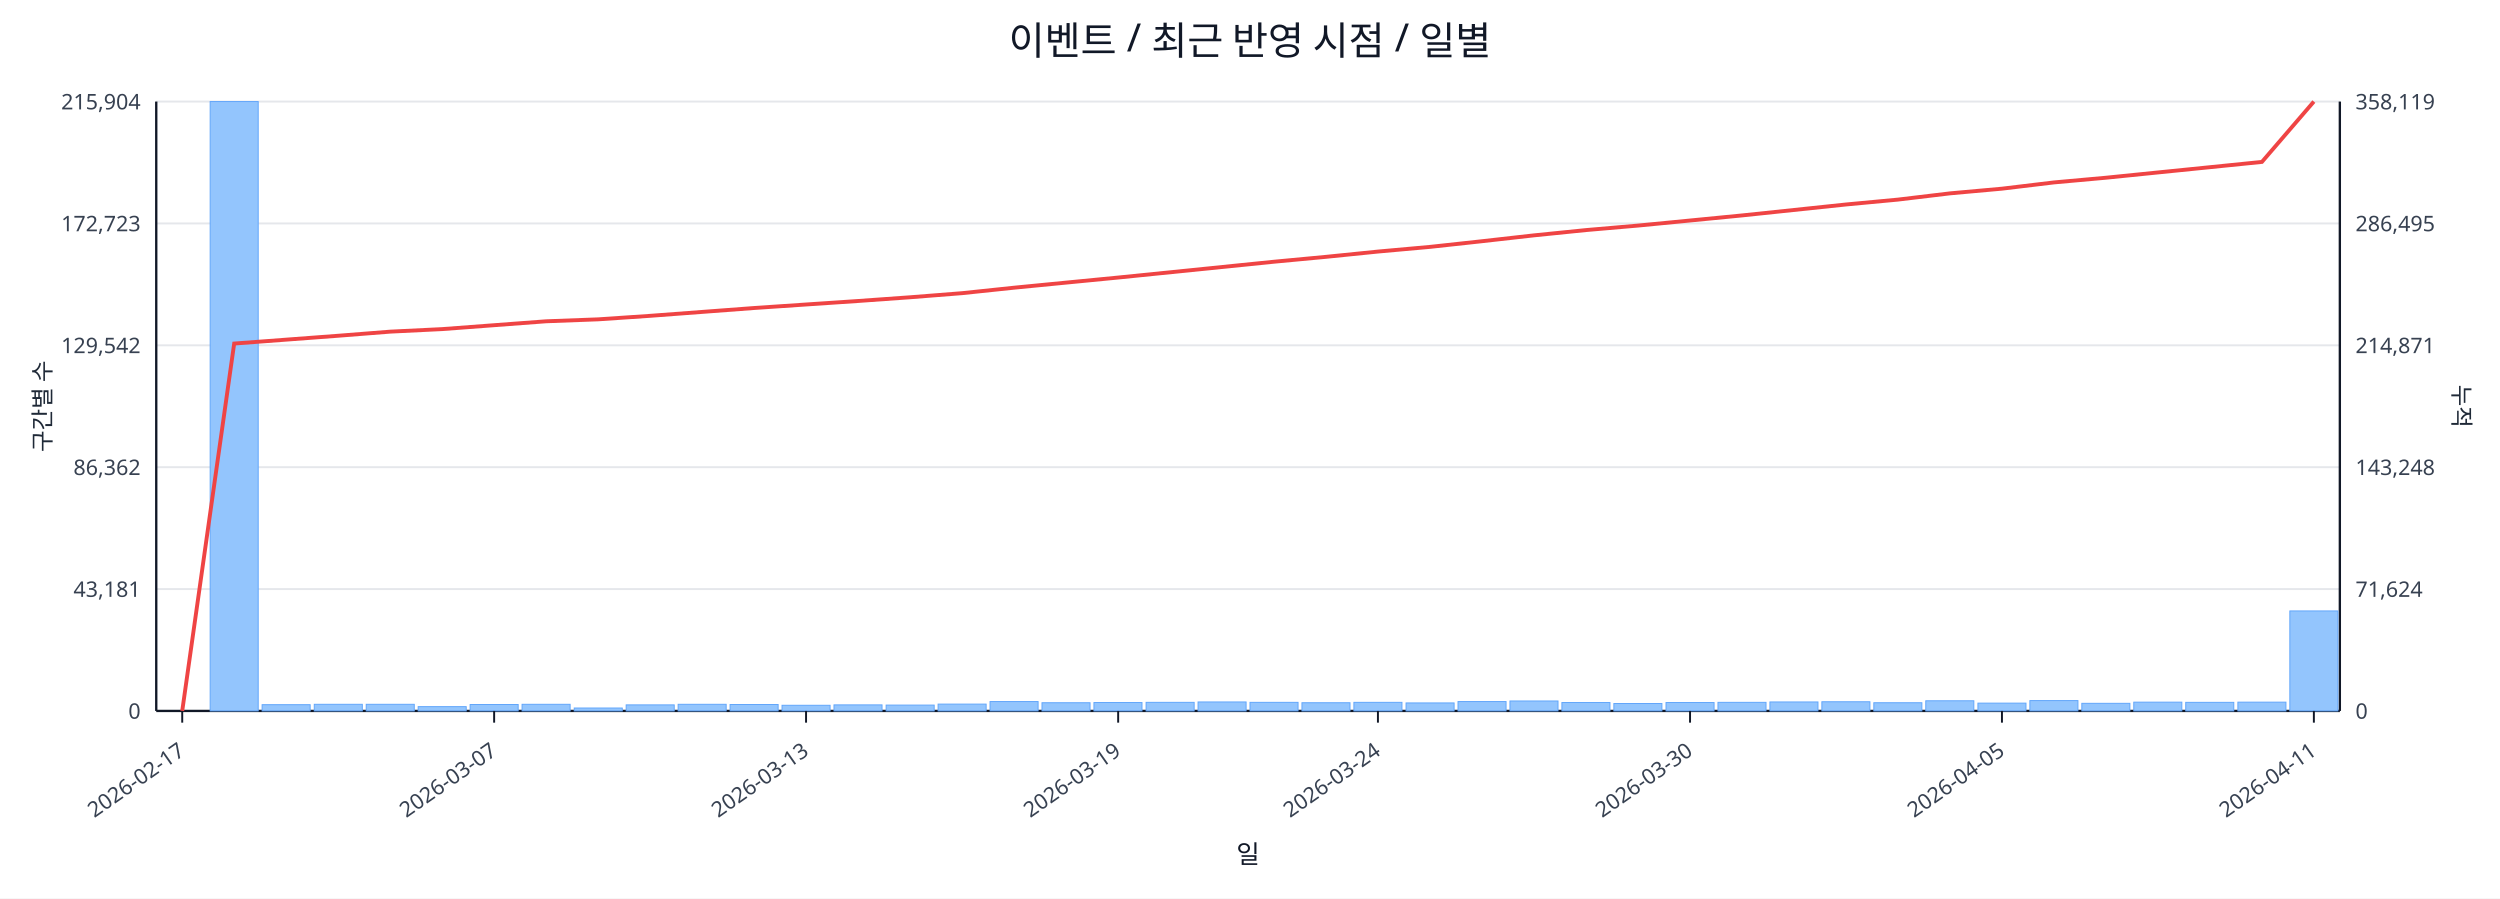
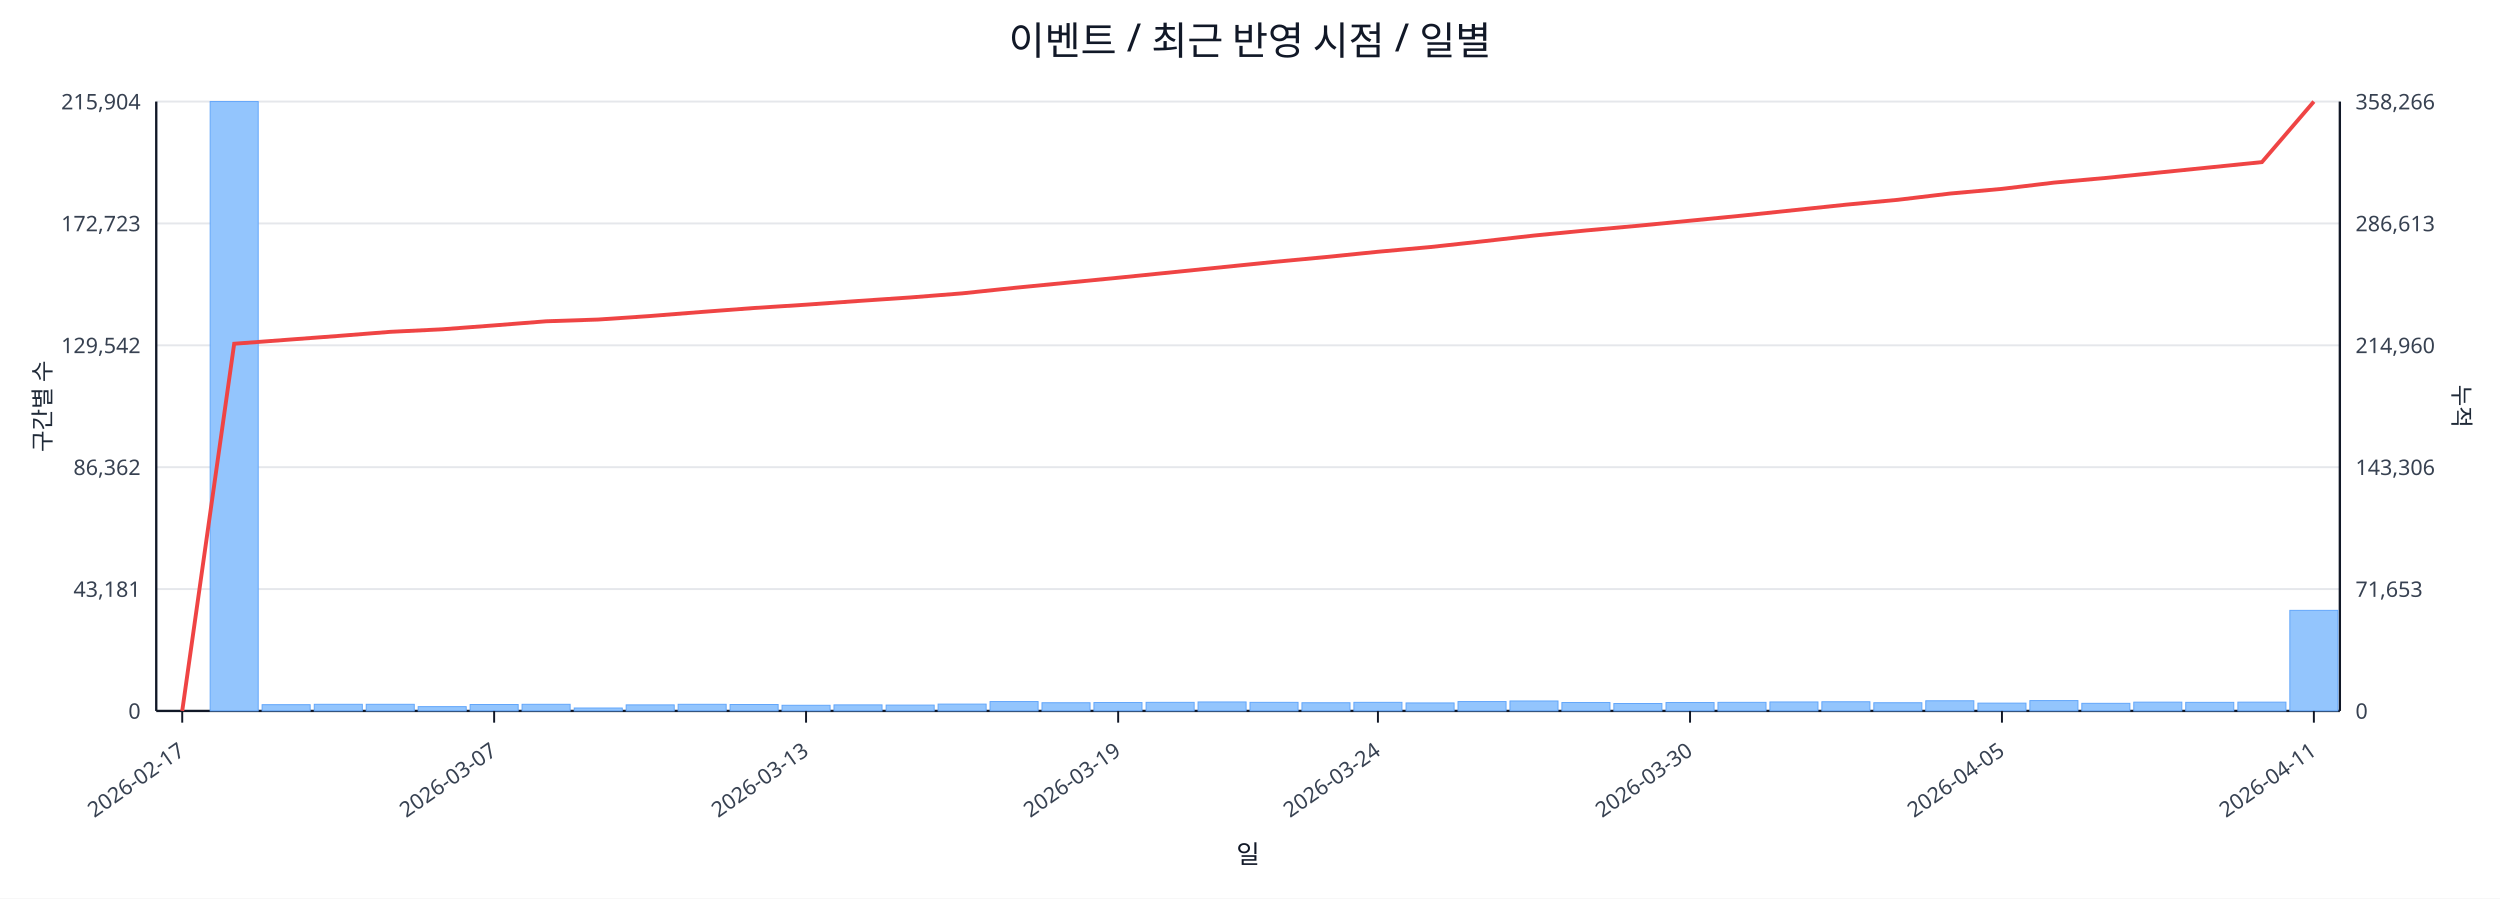
<svg xmlns="http://www.w3.org/2000/svg" width="1280" height="460" viewBox="0 0 1280 460">
  <rect x="0" y="0" width="100%" height="100%" fill="#ffffff" />
  <text x="640.0" y="28" font-size="20" text-anchor="middle" font-family="sans-serif" fill="#111827">이벤트 / 최근 반영 시점 / 일별</text>
  <line x1="80.0" y1="52.0" x2="1198.0" y2="52.0" stroke="#e5e7eb" stroke-width="1" />
  <text x="72.0" y="56.0" font-size="11" text-anchor="end" font-family="sans-serif" fill="#374151">215,904</text>
-   <text x="1206.0" y="56.0" font-size="11" text-anchor="start" font-family="sans-serif" fill="#374151">358,119</text>
+   <text x="1206.0" y="56.0" font-size="11" text-anchor="start" font-family="sans-serif" fill="#374151">358,266</text>
  <line x1="80.0" y1="114.4" x2="1198.0" y2="114.4" stroke="#e5e7eb" stroke-width="1" />
  <text x="72.0" y="118.4" font-size="11" text-anchor="end" font-family="sans-serif" fill="#374151">172,723</text>
-   <text x="1206.0" y="118.4" font-size="11" text-anchor="start" font-family="sans-serif" fill="#374151">286,495</text>
+   <text x="1206.0" y="118.4" font-size="11" text-anchor="start" font-family="sans-serif" fill="#374151">286,613</text>
  <line x1="80.0" y1="176.8" x2="1198.0" y2="176.8" stroke="#e5e7eb" stroke-width="1" />
  <text x="72.0" y="180.8" font-size="11" text-anchor="end" font-family="sans-serif" fill="#374151">129,542</text>
-   <text x="1206.0" y="180.8" font-size="11" text-anchor="start" font-family="sans-serif" fill="#374151">214,871</text>
+   <text x="1206.0" y="180.8" font-size="11" text-anchor="start" font-family="sans-serif" fill="#374151">214,960</text>
  <line x1="80.0" y1="239.2" x2="1198.0" y2="239.2" stroke="#e5e7eb" stroke-width="1" />
  <text x="72.0" y="243.2" font-size="11" text-anchor="end" font-family="sans-serif" fill="#374151">86,362</text>
-   <text x="1206.0" y="243.2" font-size="11" text-anchor="start" font-family="sans-serif" fill="#374151">143,248</text>
+   <text x="1206.0" y="243.2" font-size="11" text-anchor="start" font-family="sans-serif" fill="#374151">143,306</text>
  <line x1="80.0" y1="301.6" x2="1198.0" y2="301.6" stroke="#e5e7eb" stroke-width="1" />
  <text x="72.0" y="305.6" font-size="11" text-anchor="end" font-family="sans-serif" fill="#374151">43,181</text>
-   <text x="1206.0" y="305.6" font-size="11" text-anchor="start" font-family="sans-serif" fill="#374151">71,624</text>
+   <text x="1206.0" y="305.6" font-size="11" text-anchor="start" font-family="sans-serif" fill="#374151">71,653</text>
  <line x1="80.0" y1="364.0" x2="1198.0" y2="364.0" stroke="#e5e7eb" stroke-width="1" />
  <text x="72.0" y="368.0" font-size="11" text-anchor="end" font-family="sans-serif" fill="#374151">0</text>
  <text x="1206.0" y="368.0" font-size="11" text-anchor="start" font-family="sans-serif" fill="#374151">0</text>
  <line x1="80.0" y1="364.0" x2="1198.0" y2="364.0" stroke="#111827" stroke-width="1.2" />
  <line x1="80.0" y1="52.0" x2="80.0" y2="364.0" stroke="#111827" stroke-width="1.2" />
  <line x1="1198.0" y1="52.0" x2="1198.0" y2="364.0" stroke="#111827" stroke-width="1.2" />
  <rect x="81.0" y="364.0" width="24.6" height="0.0" fill="#93c5fd" stroke="#60a5fa" stroke-width="0.5" />
  <rect x="107.6" y="52.0" width="24.6" height="312.0" fill="#93c5fd" stroke="#60a5fa" stroke-width="0.5" />
  <rect x="134.2" y="360.8" width="24.6" height="3.2" fill="#93c5fd" stroke="#60a5fa" stroke-width="0.5" />
  <rect x="160.9" y="360.6" width="24.6" height="3.4" fill="#93c5fd" stroke="#60a5fa" stroke-width="0.5" />
  <rect x="187.5" y="360.6" width="24.6" height="3.4" fill="#93c5fd" stroke="#60a5fa" stroke-width="0.5" />
  <rect x="214.1" y="361.8" width="24.6" height="2.2" fill="#93c5fd" stroke="#60a5fa" stroke-width="0.5" />
  <rect x="240.7" y="360.7" width="24.6" height="3.3" fill="#93c5fd" stroke="#60a5fa" stroke-width="0.5" />
  <rect x="267.3" y="360.6" width="24.6" height="3.4" fill="#93c5fd" stroke="#60a5fa" stroke-width="0.5" />
  <rect x="294.0" y="362.5" width="24.6" height="1.5" fill="#93c5fd" stroke="#60a5fa" stroke-width="0.5" />
  <rect x="320.6" y="360.9" width="24.6" height="3.1" fill="#93c5fd" stroke="#60a5fa" stroke-width="0.5" />
  <rect x="347.2" y="360.6" width="24.6" height="3.4" fill="#93c5fd" stroke="#60a5fa" stroke-width="0.5" />
  <rect x="373.8" y="360.7" width="24.6" height="3.3" fill="#93c5fd" stroke="#60a5fa" stroke-width="0.5" />
  <rect x="400.4" y="361.1" width="24.6" height="2.9" fill="#93c5fd" stroke="#60a5fa" stroke-width="0.5" />
  <rect x="427.0" y="360.9" width="24.6" height="3.1" fill="#93c5fd" stroke="#60a5fa" stroke-width="0.5" />
  <rect x="453.7" y="361.0" width="24.6" height="3.0" fill="#93c5fd" stroke="#60a5fa" stroke-width="0.5" />
  <rect x="480.3" y="360.5" width="24.6" height="3.5" fill="#93c5fd" stroke="#60a5fa" stroke-width="0.5" />
  <rect x="506.9" y="359.2" width="24.6" height="4.8" fill="#93c5fd" stroke="#60a5fa" stroke-width="0.5" />
  <rect x="533.5" y="359.8" width="24.6" height="4.2" fill="#93c5fd" stroke="#60a5fa" stroke-width="0.5" />
  <rect x="560.1" y="359.7" width="24.6" height="4.3" fill="#93c5fd" stroke="#60a5fa" stroke-width="0.5" />
  <rect x="586.8" y="359.6" width="24.6" height="4.4" fill="#93c5fd" stroke="#60a5fa" stroke-width="0.5" />
  <rect x="613.4" y="359.4" width="24.6" height="4.6" fill="#93c5fd" stroke="#60a5fa" stroke-width="0.5" />
  <rect x="640.0" y="359.6" width="24.6" height="4.4" fill="#93c5fd" stroke="#60a5fa" stroke-width="0.5" />
  <rect x="666.6" y="359.8" width="24.6" height="4.2" fill="#93c5fd" stroke="#60a5fa" stroke-width="0.5" />
  <rect x="693.2" y="359.6" width="24.6" height="4.4" fill="#93c5fd" stroke="#60a5fa" stroke-width="0.5" />
  <rect x="719.9" y="359.9" width="24.6" height="4.1" fill="#93c5fd" stroke="#60a5fa" stroke-width="0.5" />
  <rect x="746.5" y="359.2" width="24.6" height="4.8" fill="#93c5fd" stroke="#60a5fa" stroke-width="0.5" />
  <rect x="773.1" y="358.9" width="24.6" height="5.1" fill="#93c5fd" stroke="#60a5fa" stroke-width="0.5" />
  <rect x="799.7" y="359.7" width="24.6" height="4.3" fill="#93c5fd" stroke="#60a5fa" stroke-width="0.5" />
  <rect x="826.3" y="360.2" width="24.6" height="3.8" fill="#93c5fd" stroke="#60a5fa" stroke-width="0.5" />
  <rect x="853.0" y="359.7" width="24.6" height="4.3" fill="#93c5fd" stroke="#60a5fa" stroke-width="0.5" />
  <rect x="879.6" y="359.6" width="24.6" height="4.4" fill="#93c5fd" stroke="#60a5fa" stroke-width="0.5" />
  <rect x="906.2" y="359.4" width="24.6" height="4.6" fill="#93c5fd" stroke="#60a5fa" stroke-width="0.5" />
  <rect x="932.8" y="359.3" width="24.6" height="4.7" fill="#93c5fd" stroke="#60a5fa" stroke-width="0.5" />
  <rect x="959.4" y="359.8" width="24.6" height="4.2" fill="#93c5fd" stroke="#60a5fa" stroke-width="0.5" />
  <rect x="986.0" y="358.8" width="24.6" height="5.2" fill="#93c5fd" stroke="#60a5fa" stroke-width="0.5" />
  <rect x="1012.7" y="360.0" width="24.6" height="4.0" fill="#93c5fd" stroke="#60a5fa" stroke-width="0.5" />
  <rect x="1039.3" y="358.7" width="24.6" height="5.3" fill="#93c5fd" stroke="#60a5fa" stroke-width="0.5" />
  <rect x="1065.9" y="360.1" width="24.6" height="3.9" fill="#93c5fd" stroke="#60a5fa" stroke-width="0.5" />
  <rect x="1092.5" y="359.5" width="24.6" height="4.5" fill="#93c5fd" stroke="#60a5fa" stroke-width="0.5" />
  <rect x="1119.1" y="359.6" width="24.6" height="4.4" fill="#93c5fd" stroke="#60a5fa" stroke-width="0.5" />
  <rect x="1145.8" y="359.5" width="24.6" height="4.5" fill="#93c5fd" stroke="#60a5fa" stroke-width="0.5" />
-   <rect x="1172.4" y="312.8" width="24.6" height="51.2" fill="#93c5fd" stroke="#60a5fa" stroke-width="0.5" />
-   <polyline fill="none" stroke="#ef4444" stroke-width="2" points="93.3,364.0 119.9,175.9 146.5,173.9 173.2,171.9 199.8,169.8 226.4,168.5 253.0,166.5 279.6,164.5 306.3,163.5 332.9,161.7 359.5,159.7 386.1,157.7 412.7,155.9 439.4,154.1 466.0,152.2 492.6,150.1 519.2,147.3 545.8,144.7 572.5,142.1 599.1,139.4 625.7,136.7 652.3,134.0 678.9,131.5 705.5,128.8 732.2,126.4 758.8,123.5 785.4,120.5 812.0,117.8 838.6,115.5 865.3,112.9 891.9,110.3 918.5,107.5 945.1,104.7 971.7,102.2 998.4,99.0 1025.0,96.6 1051.6,93.4 1078.2,91.0 1104.8,88.3 1131.5,85.6 1158.1,82.9 1184.7,52.0" />
+   <rect x="1172.4" y="312.5" width="24.6" height="51.5" fill="#93c5fd" stroke="#60a5fa" stroke-width="0.5" />
+   <polyline fill="none" stroke="#ef4444" stroke-width="2" points="93.3,364.0 119.9,176.0 146.5,174.0 173.2,172.0 199.8,169.9 226.4,168.6 253.0,166.6 279.6,164.5 306.3,163.6 332.9,161.8 359.5,159.7 386.1,157.7 412.7,156.0 439.4,154.1 466.0,152.3 492.6,150.2 519.2,147.4 545.8,144.8 572.5,142.2 599.1,139.5 625.7,136.8 652.3,134.1 678.9,131.6 705.5,128.9 732.2,126.5 758.8,123.6 785.4,120.6 812.0,118.0 838.6,115.6 865.3,113.0 891.9,110.4 918.5,107.6 945.1,104.8 971.7,102.3 998.4,99.1 1025.0,96.7 1051.6,93.5 1078.2,91.1 1104.8,88.4 1131.5,85.7 1158.1,83.0 1184.7,52.0" />
  <line x1="93.3" y1="364.0" x2="93.3" y2="370.0" stroke="#111827" stroke-width="1" />
  <text x="95.3" y="386.0" font-size="11" text-anchor="end" transform="rotate(-35 95.3 386.0)" font-family="sans-serif" fill="#374151">2026-02-17</text>
  <line x1="253.0" y1="364.0" x2="253.0" y2="370.0" stroke="#111827" stroke-width="1" />
  <text x="255.0" y="386.0" font-size="11" text-anchor="end" transform="rotate(-35 255.0 386.0)" font-family="sans-serif" fill="#374151">2026-03-07</text>
  <line x1="412.7" y1="364.0" x2="412.7" y2="370.0" stroke="#111827" stroke-width="1" />
  <text x="414.7" y="386.0" font-size="11" text-anchor="end" transform="rotate(-35 414.7 386.0)" font-family="sans-serif" fill="#374151">2026-03-13</text>
  <line x1="572.5" y1="364.0" x2="572.5" y2="370.0" stroke="#111827" stroke-width="1" />
  <text x="574.5" y="386.0" font-size="11" text-anchor="end" transform="rotate(-35 574.5 386.0)" font-family="sans-serif" fill="#374151">2026-03-19</text>
  <line x1="705.5" y1="364.0" x2="705.5" y2="370.0" stroke="#111827" stroke-width="1" />
  <text x="707.5" y="386.0" font-size="11" text-anchor="end" transform="rotate(-35 707.5 386.0)" font-family="sans-serif" fill="#374151">2026-03-24</text>
  <line x1="865.3" y1="364.0" x2="865.3" y2="370.0" stroke="#111827" stroke-width="1" />
  <text x="867.3" y="386.0" font-size="11" text-anchor="end" transform="rotate(-35 867.3 386.0)" font-family="sans-serif" fill="#374151">2026-03-30</text>
  <line x1="1025.0" y1="364.0" x2="1025.0" y2="370.0" stroke="#111827" stroke-width="1" />
  <text x="1027.0" y="386.0" font-size="11" text-anchor="end" transform="rotate(-35 1027.0 386.0)" font-family="sans-serif" fill="#374151">2026-04-05</text>
  <line x1="1184.7" y1="364.0" x2="1184.7" y2="370.0" stroke="#111827" stroke-width="1" />
  <text x="1186.7" y="386.0" font-size="11" text-anchor="end" transform="rotate(-35 1186.7 386.0)" font-family="sans-serif" fill="#374151">2026-04-11</text>
  <text x="26" y="208.0" font-size="12" transform="rotate(-90 26 208.0)" text-anchor="middle" font-family="sans-serif" fill="#1f2937">구간별 수</text>
  <text x="1256.0" y="208.0" font-size="12" transform="rotate(90 1256.0 208.0)" text-anchor="middle" font-family="sans-serif" fill="#1f2937">누적</text>
  <text x="639.0" y="442.0" font-size="13" text-anchor="middle" font-family="sans-serif" fill="#111827">일</text>
</svg>
